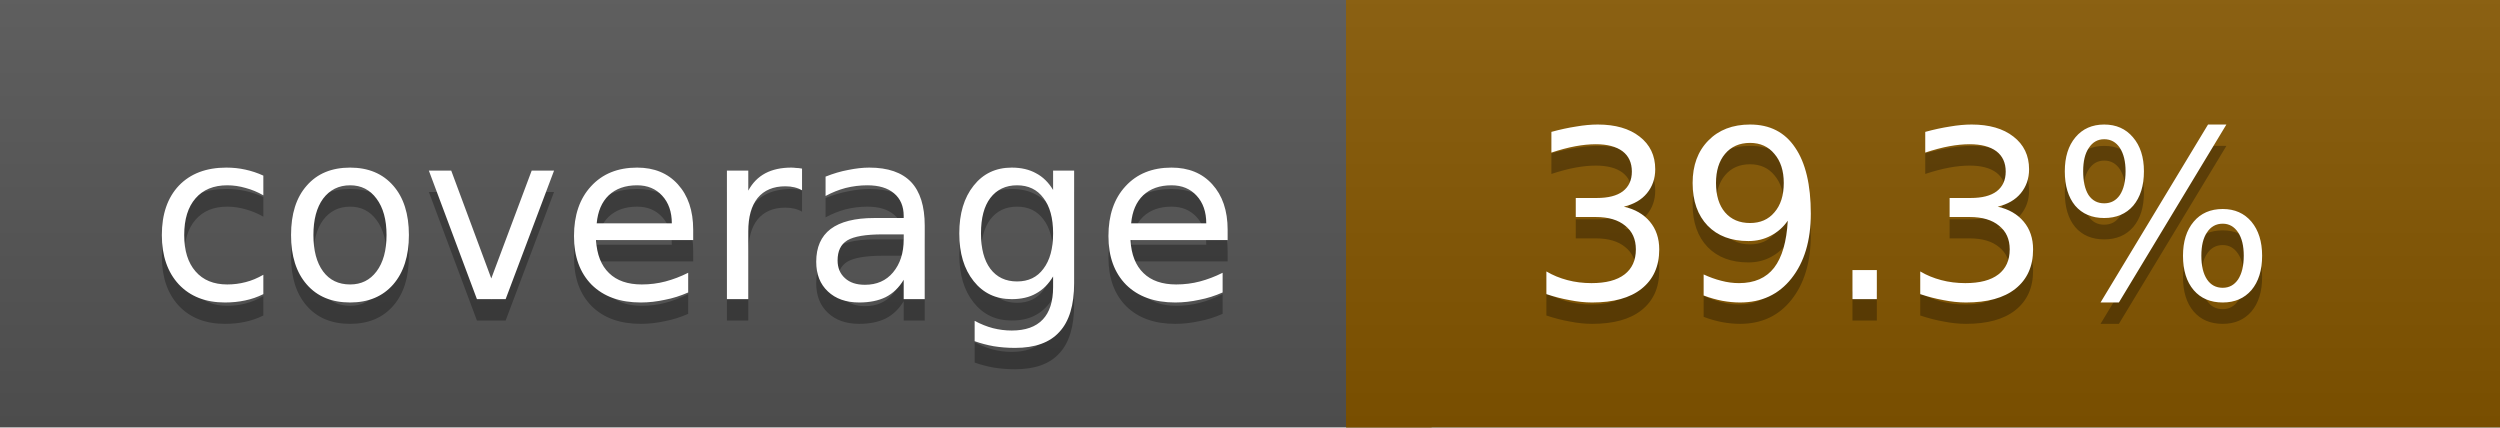
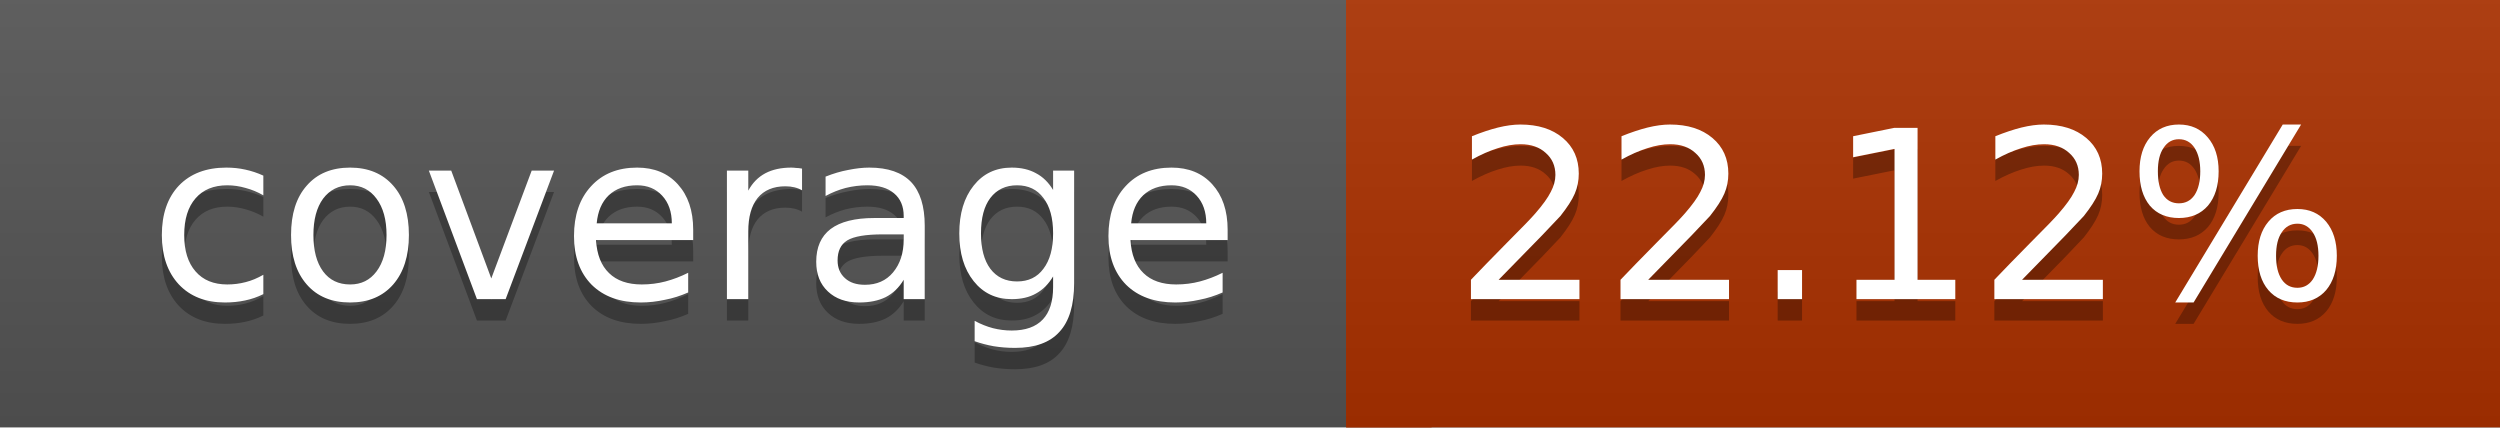
<svg xmlns="http://www.w3.org/2000/svg" width="117" height="20">
  <linearGradient id="a" x2="0" y2="100%">
    <stop offset="0" stop-color="#bbb" stop-opacity=".1" />
    <stop offset="1" stop-opacity=".1" />
  </linearGradient>
  <rect rx="0" width="117" height="20" fill="#555" />
-   <rect rx="0" x="63" width="54" height="20" fill="#865700" />
-   <path fill="#865700" d="M63 0h4v20h-4z" />
+   <rect rx="0" x="63" width="54" height="20" fill="#ac3100" />
+   <path fill="#ac3100" d="M63 0h4v20h-4z" />
  <rect rx="0" width="117" height="20" fill="url(#a)" />
  <g fill="#fff" text-anchor="middle" font-family="DejaVu Sans,Verdana,Geneva,sans-serif" font-size="11">
    <text x="32.5" y="15" fill="#010101" fill-opacity=".3">coverage</text>
    <text x="32.5" y="14">coverage</text>
-     <text x="89" y="15" fill="#010101" fill-opacity=".3">39.3%</text>
-     <text x="89" y="14">39.3%</text>
+     <text x="89" y="15" fill="#010101" fill-opacity=".3">22.12%</text>
+     <text x="89" y="14">22.12%</text>
  </g>
</svg>
